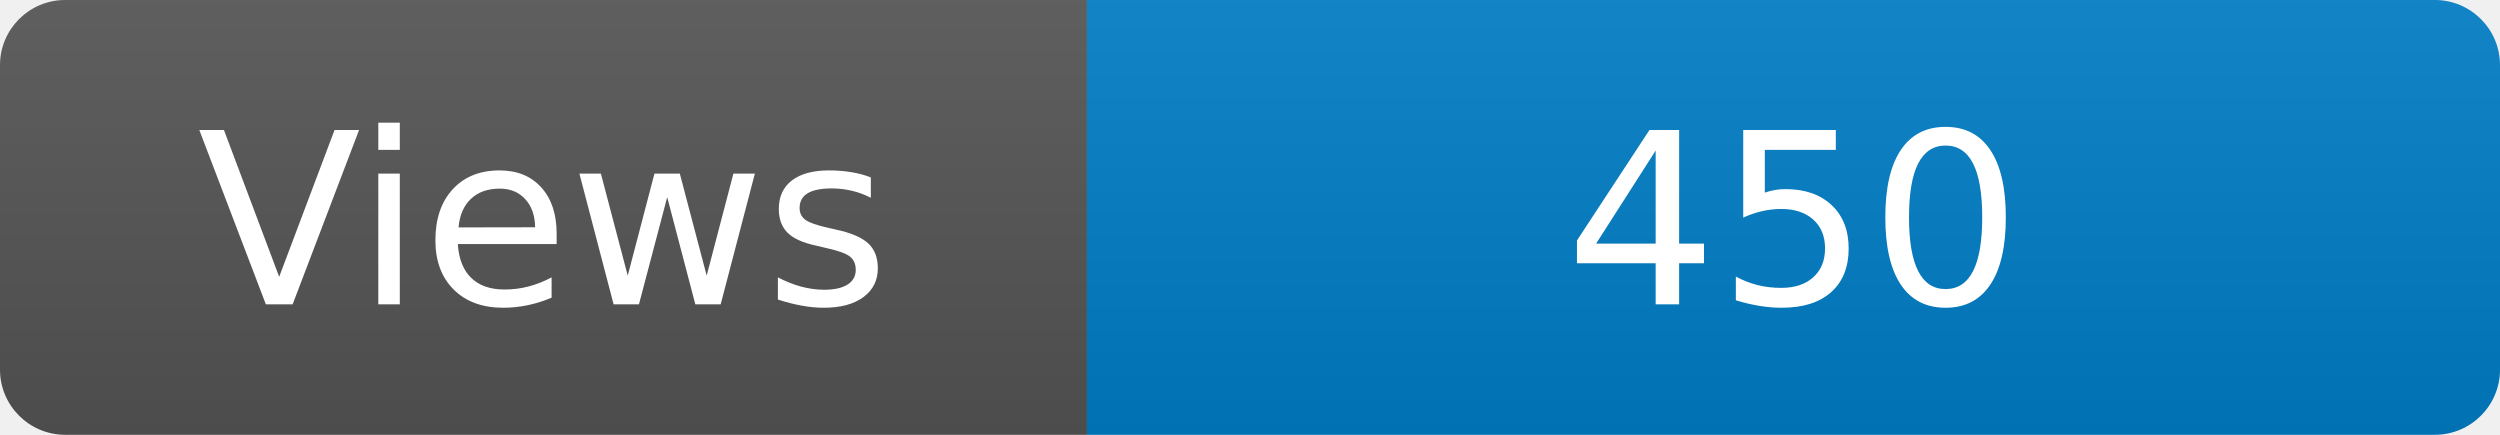
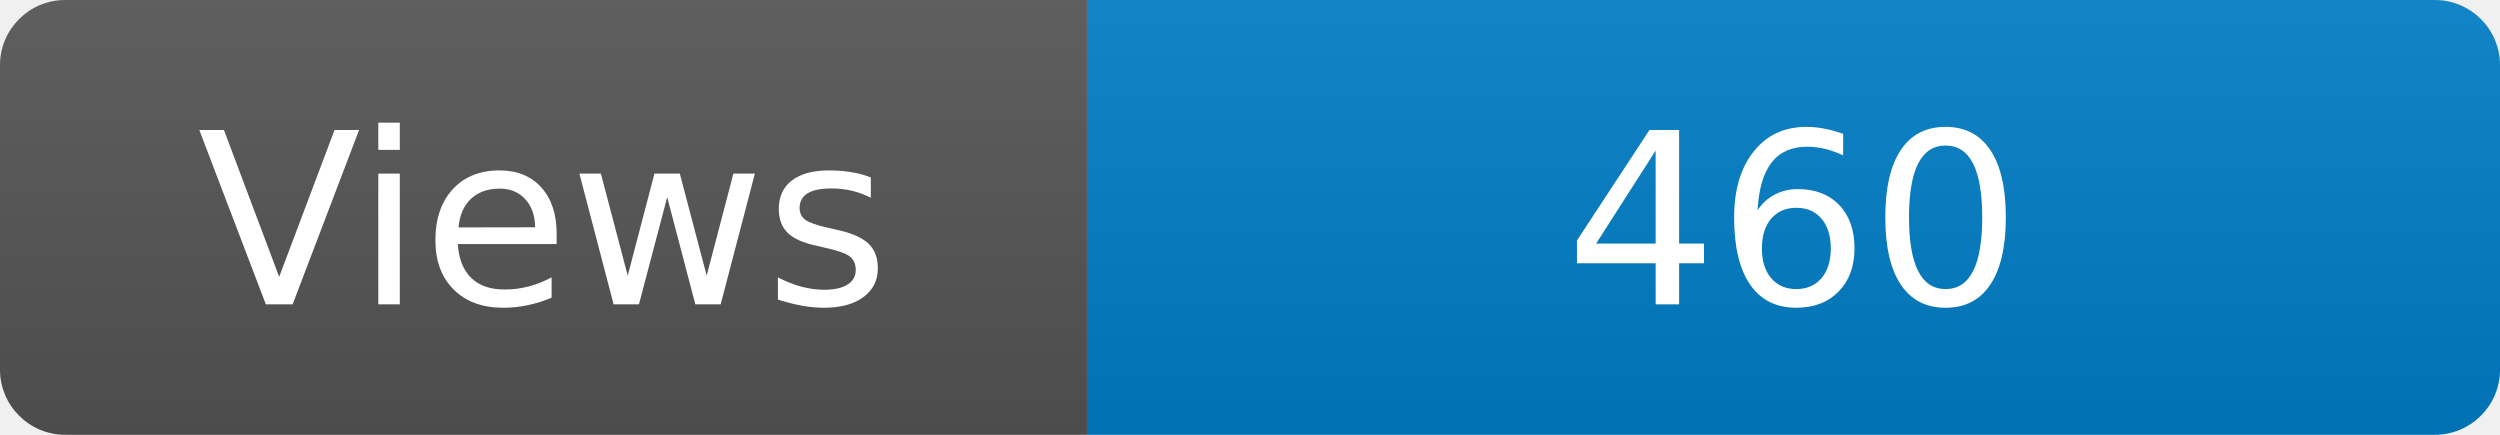
<svg xmlns="http://www.w3.org/2000/svg" width="115" height="20" role="img" aria-label="Maintained?: yes">
  <linearGradient id="s" x2="0" y2="100%">
    <stop offset="0" stop-color="#bbb" stop-opacity=".1" />
    <stop offset="1" stop-opacity=".1" />
  </linearGradient>
  <clipPath id="r">
    <rect width="115" height="20" rx="3" fill="#fff" />
  </clipPath>
  <g clip-path="url(#r)">
    <rect width="50" height="20" fill="#555" />
    <rect x="50" width="160" height="20" fill="#007ec6" />
    <rect width="115" height="20" fill="url(#s)" />
  </g>
  <g fill="#fff" text-anchor="middle" font-family="Verdana,Geneva,DejaVu Sans,sans-serif" font-size="110">
    <text x="250" y="140" transform="scale(.1)" fill="#fff">Views</text>
-     <text x="825" y="140" transform="scale(.1)" fill="#fff">450</text>
+     <text x="825" y="140" transform="scale(.1)" fill="#fff">460</text>
  </g>
</svg>
